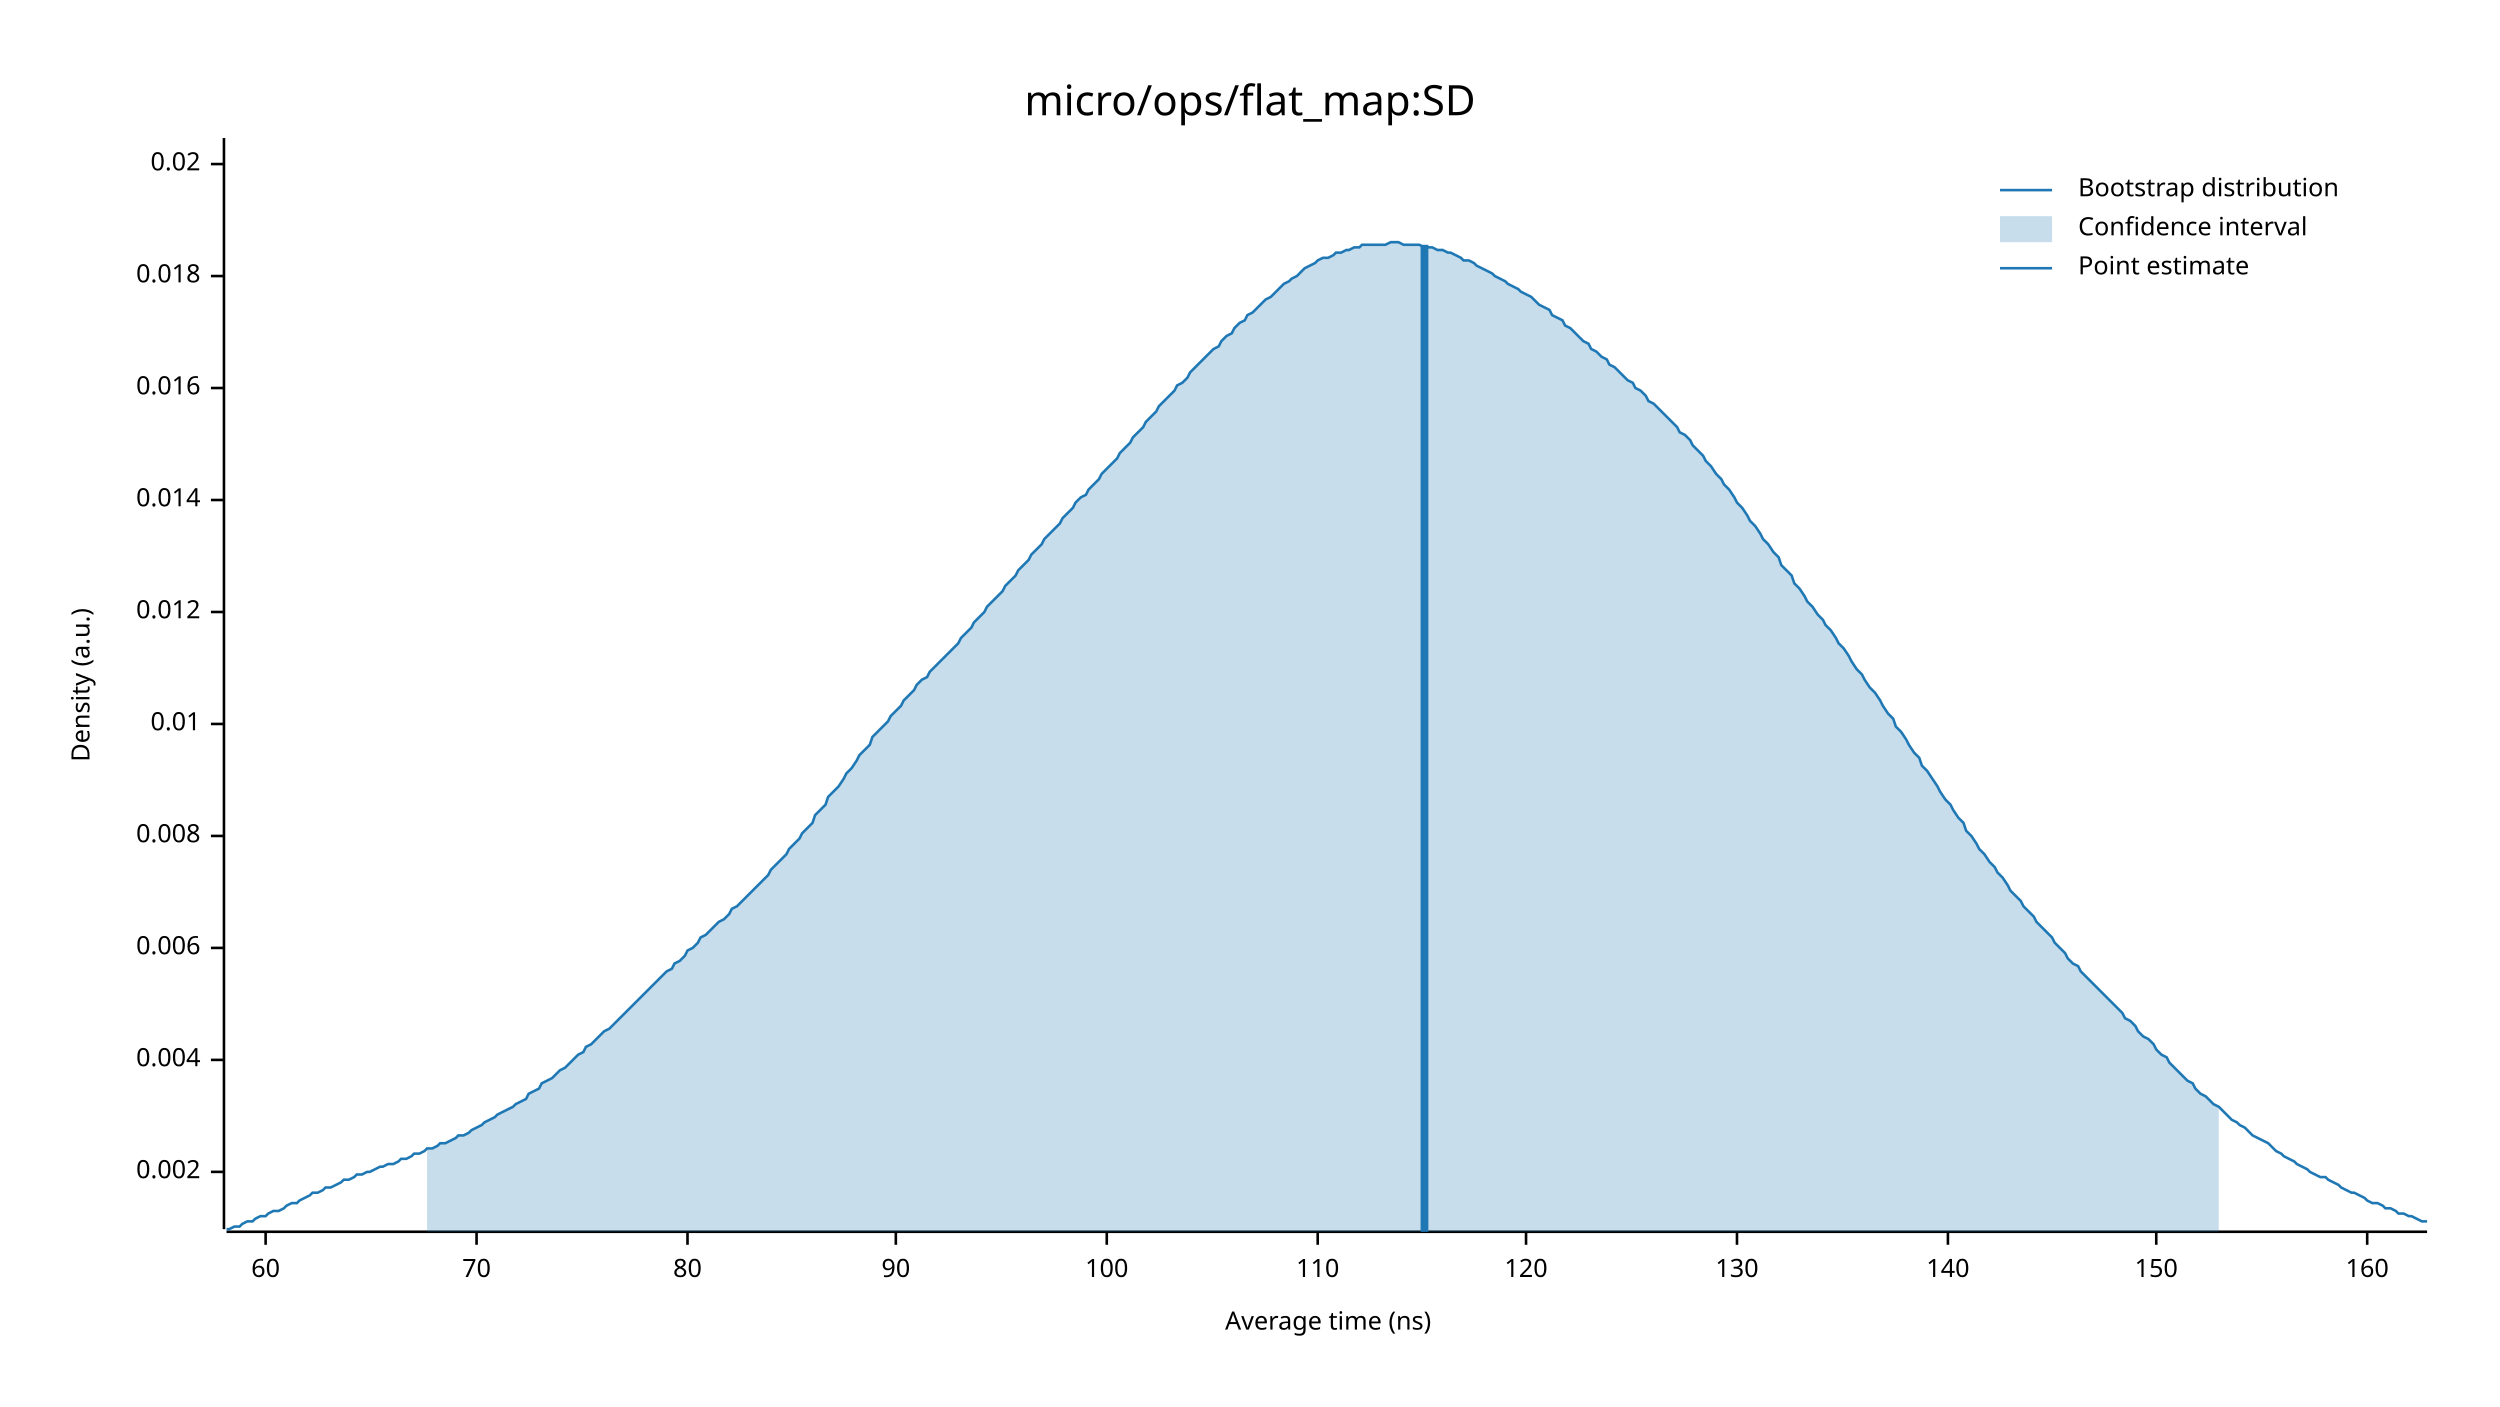
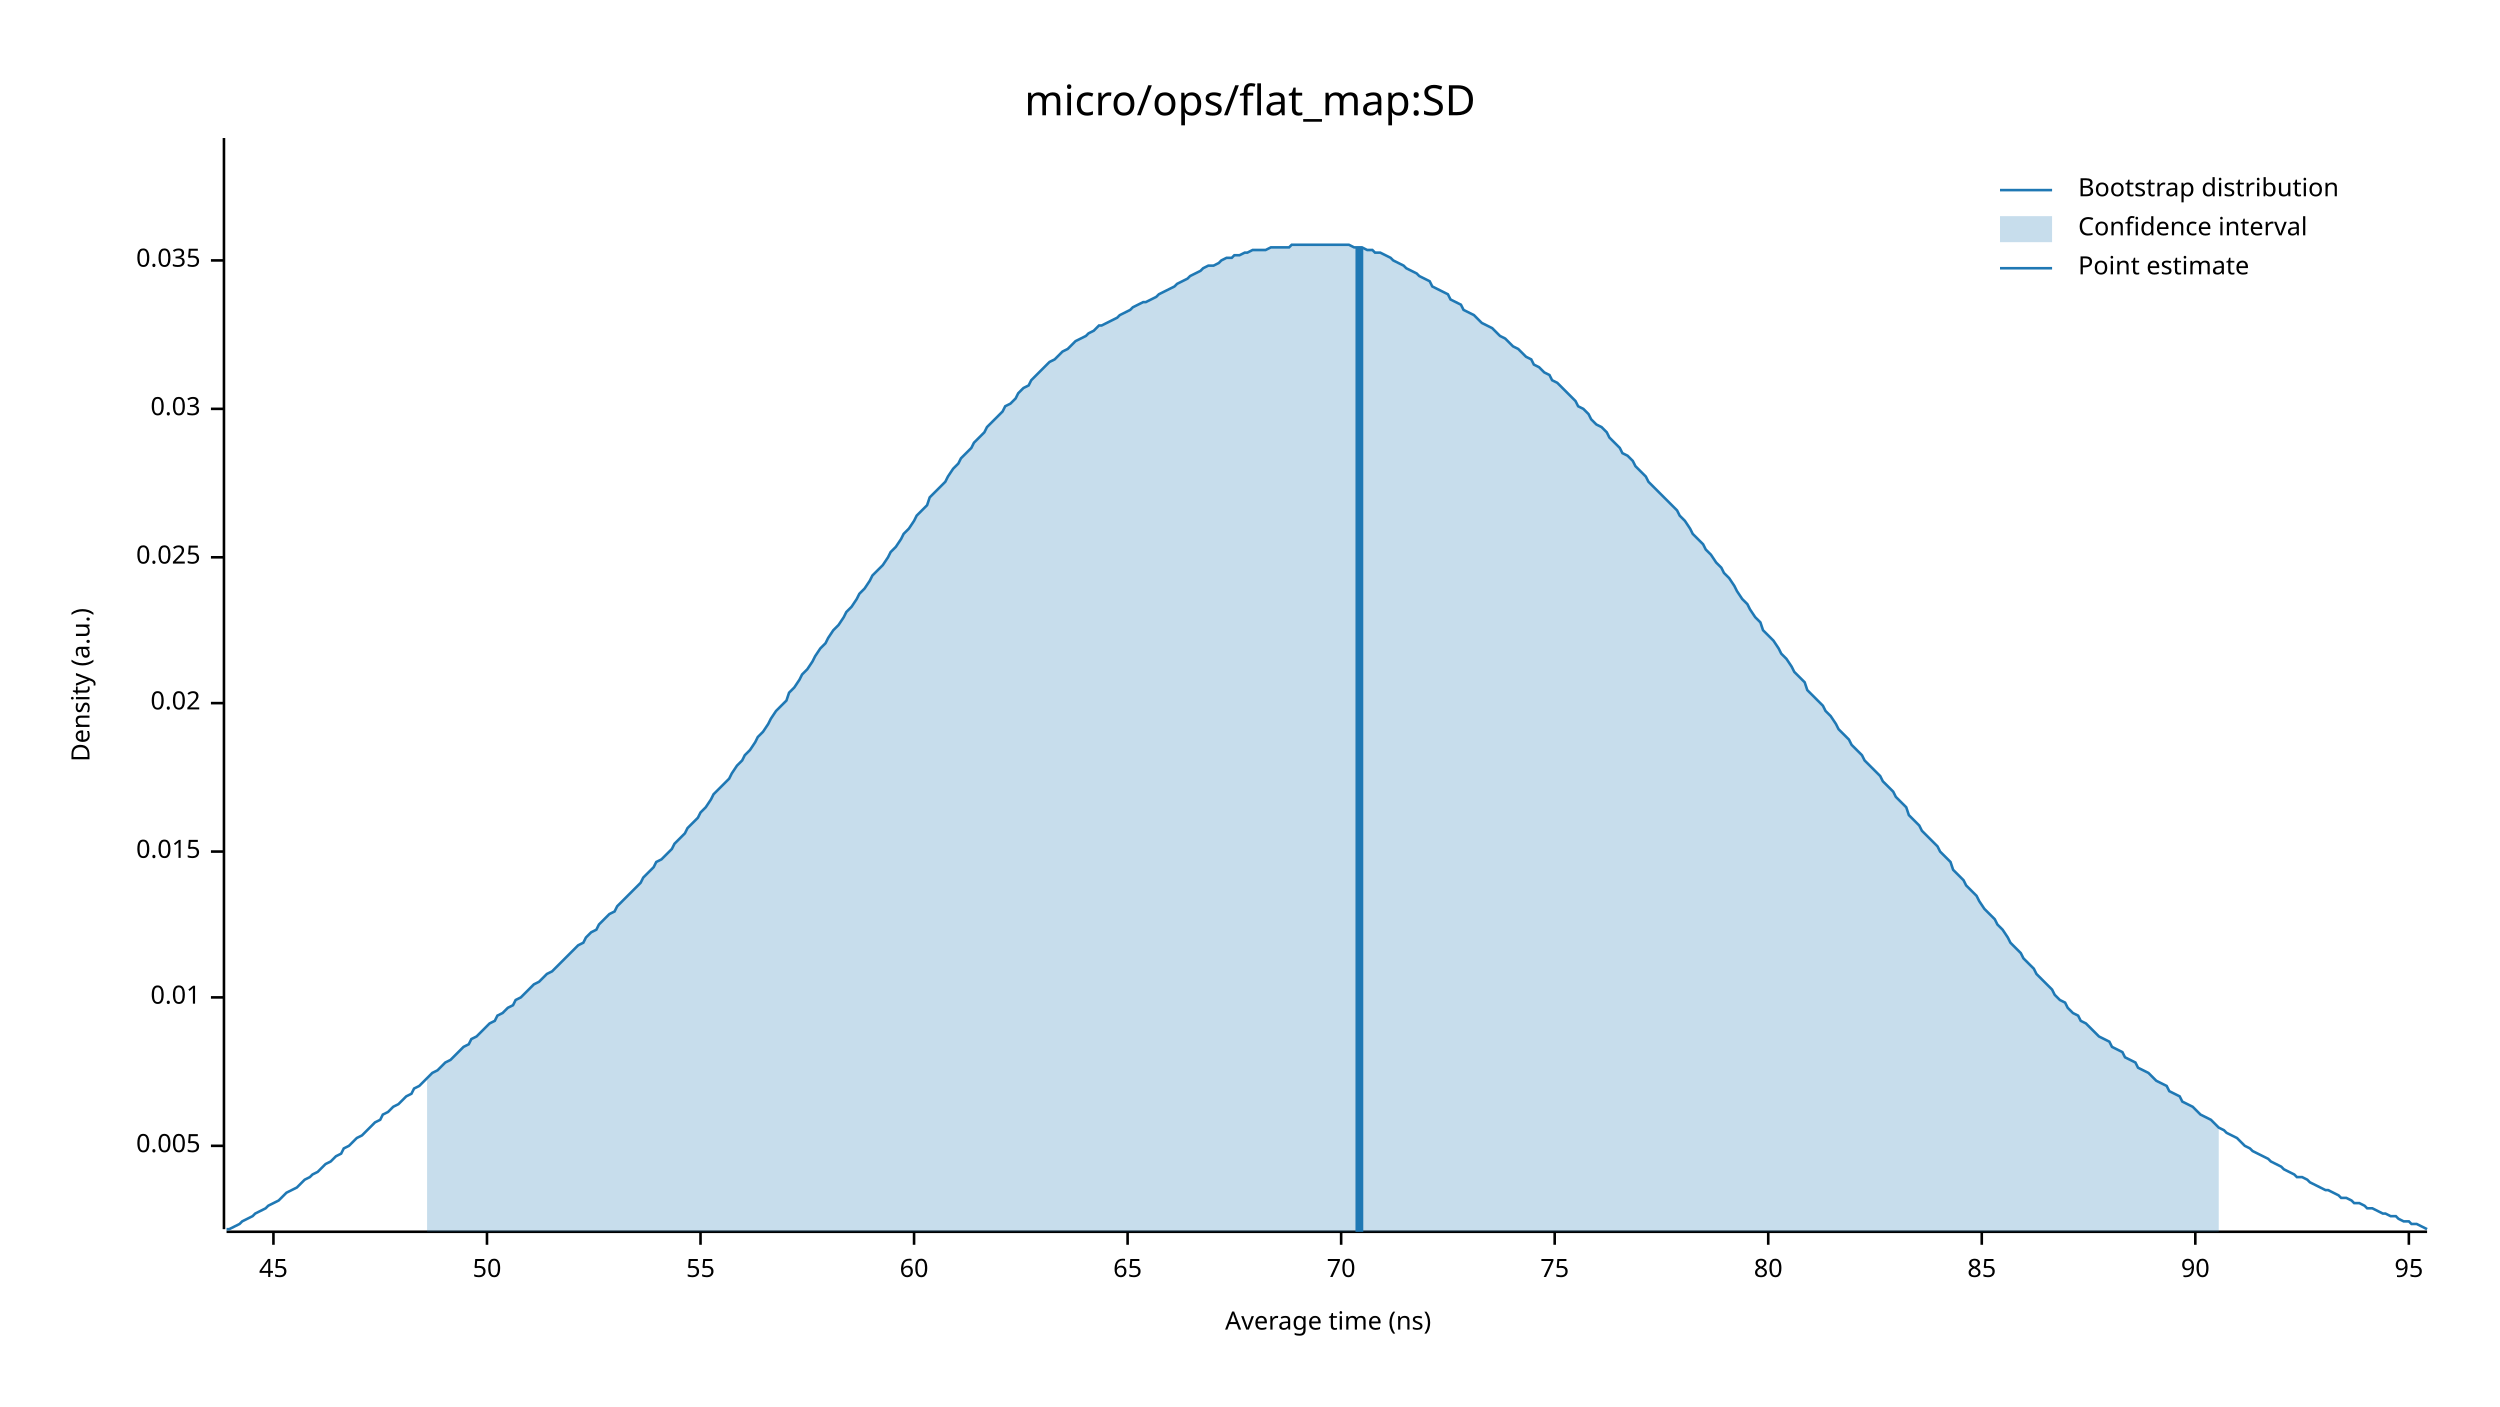
<svg xmlns="http://www.w3.org/2000/svg" width="960" height="540" viewBox="0 0 960 540">
  <text x="480" y="32" dy="0.76em" text-anchor="middle" font-family="sans-serif" font-size="16.129" opacity="1" fill="#000000">
micro/ops/flat_map:SD
</text>
  <text x="27" y="263" dy="0.76em" text-anchor="middle" font-family="sans-serif" font-size="9.677" opacity="1" fill="#000000" transform="rotate(270, 27, 263)">
Density (a.u.)
</text>
  <text x="510" y="513" dy="-0.5ex" text-anchor="middle" font-family="sans-serif" font-size="9.677" opacity="1" fill="#000000">
Average time (ns)
</text>
  <polyline fill="none" opacity="1" stroke="#000000" stroke-width="1" points="86,53 86,472 " />
-   <text x="77" y="450" dy="0.5ex" text-anchor="end" font-family="sans-serif" font-size="9.677" opacity="1" fill="#000000">
- 0.002
+   <text x="77" y="440" dy="0.5ex" text-anchor="end" font-family="sans-serif" font-size="9.677" opacity="1" fill="#000000">
+ 0.005
</text>
-   <polyline fill="none" opacity="1" stroke="#000000" stroke-width="1" points="81,450 86,450 " />
-   <text x="77" y="407" dy="0.5ex" text-anchor="end" font-family="sans-serif" font-size="9.677" opacity="1" fill="#000000">
- 0.004
- </text>
-   <polyline fill="none" opacity="1" stroke="#000000" stroke-width="1" points="81,407 86,407 " />
-   <text x="77" y="364" dy="0.5ex" text-anchor="end" font-family="sans-serif" font-size="9.677" opacity="1" fill="#000000">
- 0.006
- </text>
-   <polyline fill="none" opacity="1" stroke="#000000" stroke-width="1" points="81,364 86,364 " />
-   <text x="77" y="321" dy="0.5ex" text-anchor="end" font-family="sans-serif" font-size="9.677" opacity="1" fill="#000000">
- 0.008
- </text>
-   <polyline fill="none" opacity="1" stroke="#000000" stroke-width="1" points="81,321 86,321 " />
-   <text x="77" y="278" dy="0.5ex" text-anchor="end" font-family="sans-serif" font-size="9.677" opacity="1" fill="#000000">
+   <polyline fill="none" opacity="1" stroke="#000000" stroke-width="1" points="81,440 86,440 " />
+   <text x="77" y="383" dy="0.5ex" text-anchor="end" font-family="sans-serif" font-size="9.677" opacity="1" fill="#000000">
0.01
</text>
-   <polyline fill="none" opacity="1" stroke="#000000" stroke-width="1" points="81,278 86,278 " />
-   <text x="77" y="235" dy="0.5ex" text-anchor="end" font-family="sans-serif" font-size="9.677" opacity="1" fill="#000000">
- 0.012
+   <polyline fill="none" opacity="1" stroke="#000000" stroke-width="1" points="81,383 86,383 " />
+   <text x="77" y="327" dy="0.5ex" text-anchor="end" font-family="sans-serif" font-size="9.677" opacity="1" fill="#000000">
+ 0.015
</text>
-   <polyline fill="none" opacity="1" stroke="#000000" stroke-width="1" points="81,235 86,235 " />
-   <text x="77" y="192" dy="0.5ex" text-anchor="end" font-family="sans-serif" font-size="9.677" opacity="1" fill="#000000">
- 0.014
- </text>
-   <polyline fill="none" opacity="1" stroke="#000000" stroke-width="1" points="81,192 86,192 " />
-   <text x="77" y="149" dy="0.5ex" text-anchor="end" font-family="sans-serif" font-size="9.677" opacity="1" fill="#000000">
- 0.016
- </text>
-   <polyline fill="none" opacity="1" stroke="#000000" stroke-width="1" points="81,149 86,149 " />
-   <text x="77" y="106" dy="0.5ex" text-anchor="end" font-family="sans-serif" font-size="9.677" opacity="1" fill="#000000">
- 0.018
- </text>
-   <polyline fill="none" opacity="1" stroke="#000000" stroke-width="1" points="81,106 86,106 " />
-   <text x="77" y="63" dy="0.5ex" text-anchor="end" font-family="sans-serif" font-size="9.677" opacity="1" fill="#000000">
+   <polyline fill="none" opacity="1" stroke="#000000" stroke-width="1" points="81,327 86,327 " />
+   <text x="77" y="270" dy="0.5ex" text-anchor="end" font-family="sans-serif" font-size="9.677" opacity="1" fill="#000000">
0.02
</text>
-   <polyline fill="none" opacity="1" stroke="#000000" stroke-width="1" points="81,63 86,63 " />
+   <polyline fill="none" opacity="1" stroke="#000000" stroke-width="1" points="81,270 86,270 " />
+   <text x="77" y="214" dy="0.5ex" text-anchor="end" font-family="sans-serif" font-size="9.677" opacity="1" fill="#000000">
+ 0.025
+ </text>
+   <polyline fill="none" opacity="1" stroke="#000000" stroke-width="1" points="81,214 86,214 " />
+   <text x="77" y="157" dy="0.5ex" text-anchor="end" font-family="sans-serif" font-size="9.677" opacity="1" fill="#000000">
+ 0.03
+ </text>
+   <polyline fill="none" opacity="1" stroke="#000000" stroke-width="1" points="81,157 86,157 " />
+   <text x="77" y="100" dy="0.5ex" text-anchor="end" font-family="sans-serif" font-size="9.677" opacity="1" fill="#000000">
+ 0.035
+ </text>
+   <polyline fill="none" opacity="1" stroke="#000000" stroke-width="1" points="81,100 86,100 " />
  <polyline fill="none" opacity="1" stroke="#000000" stroke-width="1" points="87,473 932,473 " />
-   <text x="102" y="483" dy="0.76em" text-anchor="middle" font-family="sans-serif" font-size="9.677" opacity="1" fill="#000000">
+   <text x="105" y="483" dy="0.76em" text-anchor="middle" font-family="sans-serif" font-size="9.677" opacity="1" fill="#000000">
+ 45
+ </text>
+   <polyline fill="none" opacity="1" stroke="#000000" stroke-width="1" points="105,473 105,478 " />
+   <text x="187" y="483" dy="0.76em" text-anchor="middle" font-family="sans-serif" font-size="9.677" opacity="1" fill="#000000">
+ 50
+ </text>
+   <polyline fill="none" opacity="1" stroke="#000000" stroke-width="1" points="187,473 187,478 " />
+   <text x="269" y="483" dy="0.76em" text-anchor="middle" font-family="sans-serif" font-size="9.677" opacity="1" fill="#000000">
+ 55
+ </text>
+   <polyline fill="none" opacity="1" stroke="#000000" stroke-width="1" points="269,473 269,478 " />
+   <text x="351" y="483" dy="0.76em" text-anchor="middle" font-family="sans-serif" font-size="9.677" opacity="1" fill="#000000">
60
</text>
-   <polyline fill="none" opacity="1" stroke="#000000" stroke-width="1" points="102,473 102,478 " />
-   <text x="183" y="483" dy="0.76em" text-anchor="middle" font-family="sans-serif" font-size="9.677" opacity="1" fill="#000000">
+   <polyline fill="none" opacity="1" stroke="#000000" stroke-width="1" points="351,473 351,478 " />
+   <text x="433" y="483" dy="0.76em" text-anchor="middle" font-family="sans-serif" font-size="9.677" opacity="1" fill="#000000">
+ 65
+ </text>
+   <polyline fill="none" opacity="1" stroke="#000000" stroke-width="1" points="433,473 433,478 " />
+   <text x="515" y="483" dy="0.76em" text-anchor="middle" font-family="sans-serif" font-size="9.677" opacity="1" fill="#000000">
70
</text>
-   <polyline fill="none" opacity="1" stroke="#000000" stroke-width="1" points="183,473 183,478 " />
-   <text x="264" y="483" dy="0.76em" text-anchor="middle" font-family="sans-serif" font-size="9.677" opacity="1" fill="#000000">
+   <polyline fill="none" opacity="1" stroke="#000000" stroke-width="1" points="515,473 515,478 " />
+   <text x="597" y="483" dy="0.76em" text-anchor="middle" font-family="sans-serif" font-size="9.677" opacity="1" fill="#000000">
+ 75
+ </text>
+   <polyline fill="none" opacity="1" stroke="#000000" stroke-width="1" points="597,473 597,478 " />
+   <text x="679" y="483" dy="0.76em" text-anchor="middle" font-family="sans-serif" font-size="9.677" opacity="1" fill="#000000">
80
</text>
-   <polyline fill="none" opacity="1" stroke="#000000" stroke-width="1" points="264,473 264,478 " />
-   <text x="344" y="483" dy="0.76em" text-anchor="middle" font-family="sans-serif" font-size="9.677" opacity="1" fill="#000000">
+   <polyline fill="none" opacity="1" stroke="#000000" stroke-width="1" points="679,473 679,478 " />
+   <text x="761" y="483" dy="0.76em" text-anchor="middle" font-family="sans-serif" font-size="9.677" opacity="1" fill="#000000">
+ 85
+ </text>
+   <polyline fill="none" opacity="1" stroke="#000000" stroke-width="1" points="761,473 761,478 " />
+   <text x="843" y="483" dy="0.76em" text-anchor="middle" font-family="sans-serif" font-size="9.677" opacity="1" fill="#000000">
90
</text>
-   <polyline fill="none" opacity="1" stroke="#000000" stroke-width="1" points="344,473 344,478 " />
-   <text x="425" y="483" dy="0.76em" text-anchor="middle" font-family="sans-serif" font-size="9.677" opacity="1" fill="#000000">
- 100
+   <polyline fill="none" opacity="1" stroke="#000000" stroke-width="1" points="843,473 843,478 " />
+   <text x="925" y="483" dy="0.76em" text-anchor="middle" font-family="sans-serif" font-size="9.677" opacity="1" fill="#000000">
+ 95
</text>
-   <polyline fill="none" opacity="1" stroke="#000000" stroke-width="1" points="425,473 425,478 " />
-   <text x="506" y="483" dy="0.76em" text-anchor="middle" font-family="sans-serif" font-size="9.677" opacity="1" fill="#000000">
- 110
- </text>
-   <polyline fill="none" opacity="1" stroke="#000000" stroke-width="1" points="506,473 506,478 " />
-   <text x="586" y="483" dy="0.76em" text-anchor="middle" font-family="sans-serif" font-size="9.677" opacity="1" fill="#000000">
- 120
- </text>
-   <polyline fill="none" opacity="1" stroke="#000000" stroke-width="1" points="586,473 586,478 " />
-   <text x="667" y="483" dy="0.76em" text-anchor="middle" font-family="sans-serif" font-size="9.677" opacity="1" fill="#000000">
- 130
- </text>
-   <polyline fill="none" opacity="1" stroke="#000000" stroke-width="1" points="667,473 667,478 " />
-   <text x="748" y="483" dy="0.76em" text-anchor="middle" font-family="sans-serif" font-size="9.677" opacity="1" fill="#000000">
- 140
- </text>
-   <polyline fill="none" opacity="1" stroke="#000000" stroke-width="1" points="748,473 748,478 " />
-   <text x="828" y="483" dy="0.76em" text-anchor="middle" font-family="sans-serif" font-size="9.677" opacity="1" fill="#000000">
- 150
- </text>
-   <polyline fill="none" opacity="1" stroke="#000000" stroke-width="1" points="828,473 828,478 " />
-   <text x="909" y="483" dy="0.76em" text-anchor="middle" font-family="sans-serif" font-size="9.677" opacity="1" fill="#000000">
- 160
- </text>
-   <polyline fill="none" opacity="1" stroke="#000000" stroke-width="1" points="909,473 909,478 " />
-   <polyline fill="none" opacity="1" stroke="#1F78B4" stroke-width="1" points="87,472 88,472 90,471 92,471 93,470 95,469 97,469 98,468 100,467 102,467 103,466 105,465 107,465 109,464 110,463 112,462 114,462 115,461 117,460 119,459 120,458 122,458 124,457 125,456 127,456 129,455 131,454 132,453 134,453 136,452 137,451 139,451 141,450 142,450 144,449 146,448 147,448 149,447 151,447 153,446 154,445 156,445 158,444 159,443 161,443 163,442 164,441 166,441 168,440 169,439 171,439 173,438 175,437 176,436 178,436 180,435 181,434 183,433 185,432 186,431 188,430 190,429 191,428 193,427 195,426 197,425 198,424 200,423 202,422 203,420 205,419 207,418 208,416 210,415 212,414 214,412 215,411 217,410 219,408 220,407 222,405 224,404 225,402 227,401 229,399 230,398 232,396 234,395 236,393 237,392 239,390 241,388 242,387 244,385 246,383 247,382 249,380 251,378 252,377 254,375 256,373 258,372 259,370 261,369 263,367 264,365 266,364 268,362 269,360 271,359 273,357 274,356 276,354 278,353 280,351 281,349 283,348 285,346 286,345 288,343 290,341 291,340 293,338 295,336 296,334 298,332 300,330 302,328 303,326 305,324 307,322 308,320 310,318 312,316 313,313 315,311 317,309 318,306 320,304 322,302 324,299 325,297 327,295 329,292 330,290 332,288 334,286 335,283 337,281 339,279 341,277 342,275 344,273 346,271 347,269 349,267 351,265 352,263 354,261 356,260 357,258 359,256 361,254 363,252 364,251 366,249 368,247 369,245 371,243 373,241 374,239 376,237 378,235 379,233 381,231 383,229 385,227 386,225 388,223 390,221 391,219 393,217 395,215 396,213 398,211 400,209 401,207 403,205 405,203 407,201 408,199 410,197 412,195 413,193 415,191 417,190 418,188 420,186 422,184 423,182 425,180 427,178 429,176 430,174 432,172 434,170 435,168 437,166 439,164 440,162 442,160 444,158 445,156 447,154 449,152 451,150 452,148 454,147 456,145 457,143 459,141 461,139 462,138 464,136 466,134 468,133 469,131 471,129 473,128 474,126 476,124 478,123 479,121 481,120 483,118 484,117 486,115 488,114 490,112 491,111 493,109 495,108 496,107 498,106 500,104 501,103 503,102 505,101 506,100 508,99 510,99 512,98 513,97 515,97 517,96 518,96 520,95 522,95 523,94 525,94 527,94 528,94 530,94 532,94 534,93 535,93 537,93 539,94 540,94 542,94 544,94 545,94 547,95 549,95 550,95 552,96 554,96 556,97 557,97 559,98 561,99 562,100 564,100 566,101 567,102 569,103 571,104 573,105 574,106 576,107 578,108 579,109 581,110 583,111 584,112 586,113 588,114 589,115 591,117 593,118 595,119 596,121 598,122 600,123 601,125 603,126 605,128 606,129 608,131 610,132 611,134 613,135 615,137 617,138 618,140 620,141 622,143 623,144 625,146 627,147 628,149 630,150 632,152 633,154 635,155 637,157 639,159 640,160 642,162 644,164 645,166 647,167 649,169 650,171 652,173 654,175 655,177 657,179 659,182 661,184 662,186 664,188 666,191 667,193 669,195 671,198 672,200 674,202 676,205 677,207 679,209 681,212 683,214 684,217 686,219 688,221 689,224 691,226 693,229 694,231 696,233 698,236 700,238 701,240 703,242 705,245 706,247 708,249 710,252 711,254 713,257 715,259 716,261 718,264 720,266 722,269 723,271 725,274 727,276 728,279 730,281 732,284 733,286 735,289 737,291 738,294 740,296 742,299 744,302 745,304 747,307 749,309 750,311 752,314 754,316 755,319 757,321 759,324 760,326 762,328 764,331 766,333 767,335 769,337 771,340 772,342 774,344 776,346 777,348 779,350 781,352 782,354 784,356 786,358 788,360 789,362 791,364 793,366 794,368 796,370 798,371 799,373 801,375 803,377 804,378 806,380 808,382 810,384 811,385 813,387 815,389 816,391 818,392 820,394 821,396 823,398 825,399 827,401 828,403 830,405 832,406 833,408 835,410 837,412 838,413 840,415 842,416 843,418 845,420 847,421 849,423 850,424 852,425 854,427 855,428 857,430 859,431 860,432 862,433 864,435 865,436 867,437 869,438 871,439 872,440 874,442 876,443 877,444 879,445 881,446 882,447 884,448 886,449 887,450 889,451 891,452 893,452 894,453 896,454 898,455 899,456 901,457 903,458 904,458 906,459 908,460 909,461 911,462 913,462 915,463 916,464 918,464 920,465 921,466 923,466 925,467 926,467 928,468 930,469 932,469 " />
-   <polygon opacity="0.25" fill="#1F78B4" points="164,441 166,441 168,440 169,439 171,439 173,438 175,437 176,436 178,436 180,435 181,434 183,433 185,432 186,431 188,430 190,429 191,428 193,427 195,426 197,425 198,424 200,423 202,422 203,420 205,419 207,418 208,416 210,415 212,414 214,412 215,411 217,410 219,408 220,407 222,405 224,404 225,402 227,401 229,399 230,398 232,396 234,395 236,393 237,392 239,390 241,388 242,387 244,385 246,383 247,382 249,380 251,378 252,377 254,375 256,373 258,372 259,370 261,369 263,367 264,365 266,364 268,362 269,360 271,359 273,357 274,356 276,354 278,353 280,351 281,349 283,348 285,346 286,345 288,343 290,341 291,340 293,338 295,336 296,334 298,332 300,330 302,328 303,326 305,324 307,322 308,320 310,318 312,316 313,313 315,311 317,309 318,306 320,304 322,302 324,299 325,297 327,295 329,292 330,290 332,288 334,286 335,283 337,281 339,279 341,277 342,275 344,273 346,271 347,269 349,267 351,265 352,263 354,261 356,260 357,258 359,256 361,254 363,252 364,251 366,249 368,247 369,245 371,243 373,241 374,239 376,237 378,235 379,233 381,231 383,229 385,227 386,225 388,223 390,221 391,219 393,217 395,215 396,213 398,211 400,209 401,207 403,205 405,203 407,201 408,199 410,197 412,195 413,193 415,191 417,190 418,188 420,186 422,184 423,182 425,180 427,178 429,176 430,174 432,172 434,170 435,168 437,166 439,164 440,162 442,160 444,158 445,156 447,154 449,152 451,150 452,148 454,147 456,145 457,143 459,141 461,139 462,138 464,136 466,134 468,133 469,131 471,129 473,128 474,126 476,124 478,123 479,121 481,120 483,118 484,117 486,115 488,114 490,112 491,111 493,109 495,108 496,107 498,106 500,104 501,103 503,102 505,101 506,100 508,99 510,99 512,98 513,97 515,97 517,96 518,96 520,95 522,95 523,94 525,94 527,94 528,94 530,94 532,94 534,93 535,93 537,93 539,94 540,94 542,94 544,94 545,94 547,95 549,95 550,95 552,96 554,96 556,97 557,97 559,98 561,99 562,100 564,100 566,101 567,102 569,103 571,104 573,105 574,106 576,107 578,108 579,109 581,110 583,111 584,112 586,113 588,114 589,115 591,117 593,118 595,119 596,121 598,122 600,123 601,125 603,126 605,128 606,129 608,131 610,132 611,134 613,135 615,137 617,138 618,140 620,141 622,143 623,144 625,146 627,147 628,149 630,150 632,152 633,154 635,155 637,157 639,159 640,160 642,162 644,164 645,166 647,167 649,169 650,171 652,173 654,175 655,177 657,179 659,182 661,184 662,186 664,188 666,191 667,193 669,195 671,198 672,200 674,202 676,205 677,207 679,209 681,212 683,214 684,217 686,219 688,221 689,224 691,226 693,229 694,231 696,233 698,236 700,238 701,240 703,242 705,245 706,247 708,249 710,252 711,254 713,257 715,259 716,261 718,264 720,266 722,269 723,271 725,274 727,276 728,279 730,281 732,284 733,286 735,289 737,291 738,294 740,296 742,299 744,302 745,304 747,307 749,309 750,311 752,314 754,316 755,319 757,321 759,324 760,326 762,328 764,331 766,333 767,335 769,337 771,340 772,342 774,344 776,346 777,348 779,350 781,352 782,354 784,356 786,358 788,360 789,362 791,364 793,366 794,368 796,370 798,371 799,373 801,375 803,377 804,378 806,380 808,382 810,384 811,385 813,387 815,389 816,391 818,392 820,394 821,396 823,398 825,399 827,401 828,403 830,405 832,406 833,408 835,410 837,412 838,413 840,415 842,416 843,418 845,420 847,421 849,423 850,424 852,425 852,473 164,473 " />
-   <polyline fill="none" opacity="1" stroke="#1F78B4" stroke-width="3" points="547,473 547,94 " />
+   <polyline fill="none" opacity="1" stroke="#000000" stroke-width="1" points="925,473 925,478 " />
+   <polyline fill="none" opacity="1" stroke="#1F78B4" stroke-width="1" points="87,472 88,472 90,471 92,470 93,469 95,468 97,467 98,466 100,465 102,464 103,463 105,462 107,461 109,459 110,458 112,457 114,456 115,455 117,453 119,452 120,451 122,450 124,448 125,447 127,446 129,444 131,443 132,441 134,440 136,438 137,437 139,436 141,434 142,433 144,431 146,430 147,428 149,427 151,425 153,424 154,423 156,421 158,420 159,418 161,417 163,415 164,414 166,412 168,411 169,410 171,408 173,407 175,405 176,404 178,402 180,401 181,399 183,398 185,396 186,395 188,393 190,392 191,390 193,389 195,387 197,386 198,384 200,383 202,381 203,380 205,378 207,377 208,376 210,374 212,373 214,371 215,370 217,368 219,366 220,365 222,363 224,362 225,360 227,358 229,357 230,355 232,353 234,351 236,350 237,348 239,346 241,344 242,343 244,341 246,339 247,337 249,335 251,333 252,331 254,330 256,328 258,326 259,324 261,322 263,320 264,318 266,316 268,314 269,312 271,310 273,307 274,305 276,303 278,301 280,299 281,297 283,294 285,292 286,290 288,288 290,285 291,283 293,281 295,278 296,276 298,273 300,271 302,269 303,266 305,264 307,261 308,259 310,257 312,254 313,252 315,249 317,247 318,245 320,242 322,240 324,237 325,235 327,233 329,230 330,228 332,226 334,223 335,221 337,219 339,217 341,214 342,212 344,210 346,207 347,205 349,203 351,200 352,198 354,196 356,194 357,191 359,189 361,187 363,185 364,183 366,180 368,178 369,176 371,174 373,172 374,170 376,168 378,166 379,164 381,162 383,160 385,158 386,156 388,155 390,153 391,151 393,149 395,148 396,146 398,144 400,142 401,141 403,139 405,138 407,136 408,135 410,134 412,132 413,131 415,130 417,129 418,128 420,127 422,125 423,125 425,124 427,123 429,122 430,121 432,120 434,119 435,118 437,117 439,116 440,116 442,115 444,114 445,113 447,112 449,111 451,110 452,109 454,108 456,107 457,106 459,105 461,104 462,103 464,102 466,102 468,101 469,100 471,99 473,99 474,98 476,98 478,97 479,97 481,96 483,96 484,96 486,96 488,95 490,95 491,95 493,95 495,95 496,94 498,94 500,94 501,94 503,94 505,94 506,94 508,94 510,94 512,94 513,94 515,94 517,94 518,94 520,95 522,95 523,95 525,96 527,96 528,97 530,97 532,98 534,99 535,100 537,101 539,102 540,103 542,104 544,105 545,106 547,107 549,108 550,110 552,111 554,112 556,113 557,115 559,116 561,117 562,119 564,120 566,121 567,122 569,124 571,125 573,126 574,127 576,129 578,130 579,131 581,133 583,134 584,135 586,137 588,138 589,140 591,141 593,143 595,144 596,146 598,147 600,149 601,150 603,152 605,154 606,156 608,157 610,159 611,161 613,163 615,164 617,166 618,168 620,170 622,172 623,174 625,175 627,177 628,179 630,181 632,183 633,185 635,187 637,189 639,191 640,192 642,194 644,196 645,198 647,200 649,203 650,205 652,207 654,209 655,211 657,213 659,216 661,218 662,220 664,222 666,225 667,227 669,230 671,232 672,234 674,237 676,239 677,242 679,244 681,246 683,249 684,251 686,253 688,256 689,258 691,260 693,262 694,265 696,267 698,269 700,271 701,273 703,275 705,278 706,280 708,282 710,284 711,286 713,288 715,290 716,292 718,294 720,296 722,298 723,300 725,302 727,304 728,306 730,308 732,310 733,313 735,315 737,317 738,319 740,321 742,323 744,325 745,327 747,329 749,331 750,334 752,336 754,338 755,340 757,342 759,344 760,346 762,349 764,351 766,353 767,355 769,357 771,360 772,362 774,364 776,366 777,368 779,370 781,372 782,374 784,376 786,378 788,380 789,382 791,384 793,385 794,387 796,389 798,390 799,392 801,393 803,395 804,396 806,398 808,399 810,400 811,402 813,403 815,404 816,406 818,407 820,408 821,410 823,411 825,412 827,414 828,415 830,416 832,417 833,419 835,420 837,421 838,423 840,424 842,425 843,426 845,428 847,429 849,430 850,431 852,433 854,434 855,435 857,436 859,437 860,438 862,440 864,441 865,442 867,443 869,444 871,445 872,446 874,447 876,448 877,449 879,450 881,451 882,452 884,452 886,453 887,454 889,455 891,456 893,457 894,457 896,458 898,459 899,460 901,460 903,461 904,462 906,462 908,463 909,464 911,464 913,465 915,466 916,466 918,467 920,467 921,468 923,469 925,469 926,470 928,470 930,471 932,472 " />
+   <polygon opacity="0.25" fill="#1F78B4" points="164,414 166,412 168,411 169,410 171,408 173,407 175,405 176,404 178,402 180,401 181,399 183,398 185,396 186,395 188,393 190,392 191,390 193,389 195,387 197,386 198,384 200,383 202,381 203,380 205,378 207,377 208,376 210,374 212,373 214,371 215,370 217,368 219,366 220,365 222,363 224,362 225,360 227,358 229,357 230,355 232,353 234,351 236,350 237,348 239,346 241,344 242,343 244,341 246,339 247,337 249,335 251,333 252,331 254,330 256,328 258,326 259,324 261,322 263,320 264,318 266,316 268,314 269,312 271,310 273,307 274,305 276,303 278,301 280,299 281,297 283,294 285,292 286,290 288,288 290,285 291,283 293,281 295,278 296,276 298,273 300,271 302,269 303,266 305,264 307,261 308,259 310,257 312,254 313,252 315,249 317,247 318,245 320,242 322,240 324,237 325,235 327,233 329,230 330,228 332,226 334,223 335,221 337,219 339,217 341,214 342,212 344,210 346,207 347,205 349,203 351,200 352,198 354,196 356,194 357,191 359,189 361,187 363,185 364,183 366,180 368,178 369,176 371,174 373,172 374,170 376,168 378,166 379,164 381,162 383,160 385,158 386,156 388,155 390,153 391,151 393,149 395,148 396,146 398,144 400,142 401,141 403,139 405,138 407,136 408,135 410,134 412,132 413,131 415,130 417,129 418,128 420,127 422,125 423,125 425,124 427,123 429,122 430,121 432,120 434,119 435,118 437,117 439,116 440,116 442,115 444,114 445,113 447,112 449,111 451,110 452,109 454,108 456,107 457,106 459,105 461,104 462,103 464,102 466,102 468,101 469,100 471,99 473,99 474,98 476,98 478,97 479,97 481,96 483,96 484,96 486,96 488,95 490,95 491,95 493,95 495,95 496,94 498,94 500,94 501,94 503,94 505,94 506,94 508,94 510,94 512,94 513,94 515,94 517,94 518,94 520,95 522,95 523,95 525,96 527,96 528,97 530,97 532,98 534,99 535,100 537,101 539,102 540,103 542,104 544,105 545,106 547,107 549,108 550,110 552,111 554,112 556,113 557,115 559,116 561,117 562,119 564,120 566,121 567,122 569,124 571,125 573,126 574,127 576,129 578,130 579,131 581,133 583,134 584,135 586,137 588,138 589,140 591,141 593,143 595,144 596,146 598,147 600,149 601,150 603,152 605,154 606,156 608,157 610,159 611,161 613,163 615,164 617,166 618,168 620,170 622,172 623,174 625,175 627,177 628,179 630,181 632,183 633,185 635,187 637,189 639,191 640,192 642,194 644,196 645,198 647,200 649,203 650,205 652,207 654,209 655,211 657,213 659,216 661,218 662,220 664,222 666,225 667,227 669,230 671,232 672,234 674,237 676,239 677,242 679,244 681,246 683,249 684,251 686,253 688,256 689,258 691,260 693,262 694,265 696,267 698,269 700,271 701,273 703,275 705,278 706,280 708,282 710,284 711,286 713,288 715,290 716,292 718,294 720,296 722,298 723,300 725,302 727,304 728,306 730,308 732,310 733,313 735,315 737,317 738,319 740,321 742,323 744,325 745,327 747,329 749,331 750,334 752,336 754,338 755,340 757,342 759,344 760,346 762,349 764,351 766,353 767,355 769,357 771,360 772,362 774,364 776,366 777,368 779,370 781,372 782,374 784,376 786,378 788,380 789,382 791,384 793,385 794,387 796,389 798,390 799,392 801,393 803,395 804,396 806,398 808,399 810,400 811,402 813,403 815,404 816,406 818,407 820,408 821,410 823,411 825,412 827,414 828,415 830,416 832,417 833,419 835,420 837,421 838,423 840,424 842,425 843,426 845,428 847,429 849,430 850,431 852,433 852,473 164,473 " />
+   <polyline fill="none" opacity="1" stroke="#1F78B4" stroke-width="3" points="522,473 522,95 " />
  <text x="798" y="68" dy="0.76em" text-anchor="start" font-family="sans-serif" font-size="9.677" opacity="1" fill="#000000">
Bootstrap distribution
</text>
  <text x="798" y="83" dy="0.76em" text-anchor="start" font-family="sans-serif" font-size="9.677" opacity="1" fill="#000000">
Confidence interval
</text>
  <text x="798" y="98" dy="0.76em" text-anchor="start" font-family="sans-serif" font-size="9.677" opacity="1" fill="#000000">
Point estimate
</text>
  <polyline fill="none" opacity="1" stroke="#1F78B4" stroke-width="1" points="768,73 788,73 " />
  <rect x="768" y="83" width="20" height="10" opacity="0.25" fill="#1F78B4" stroke="none" />
  <polyline fill="none" opacity="1" stroke="#1F78B4" stroke-width="1" points="768,103 788,103 " />
</svg>
